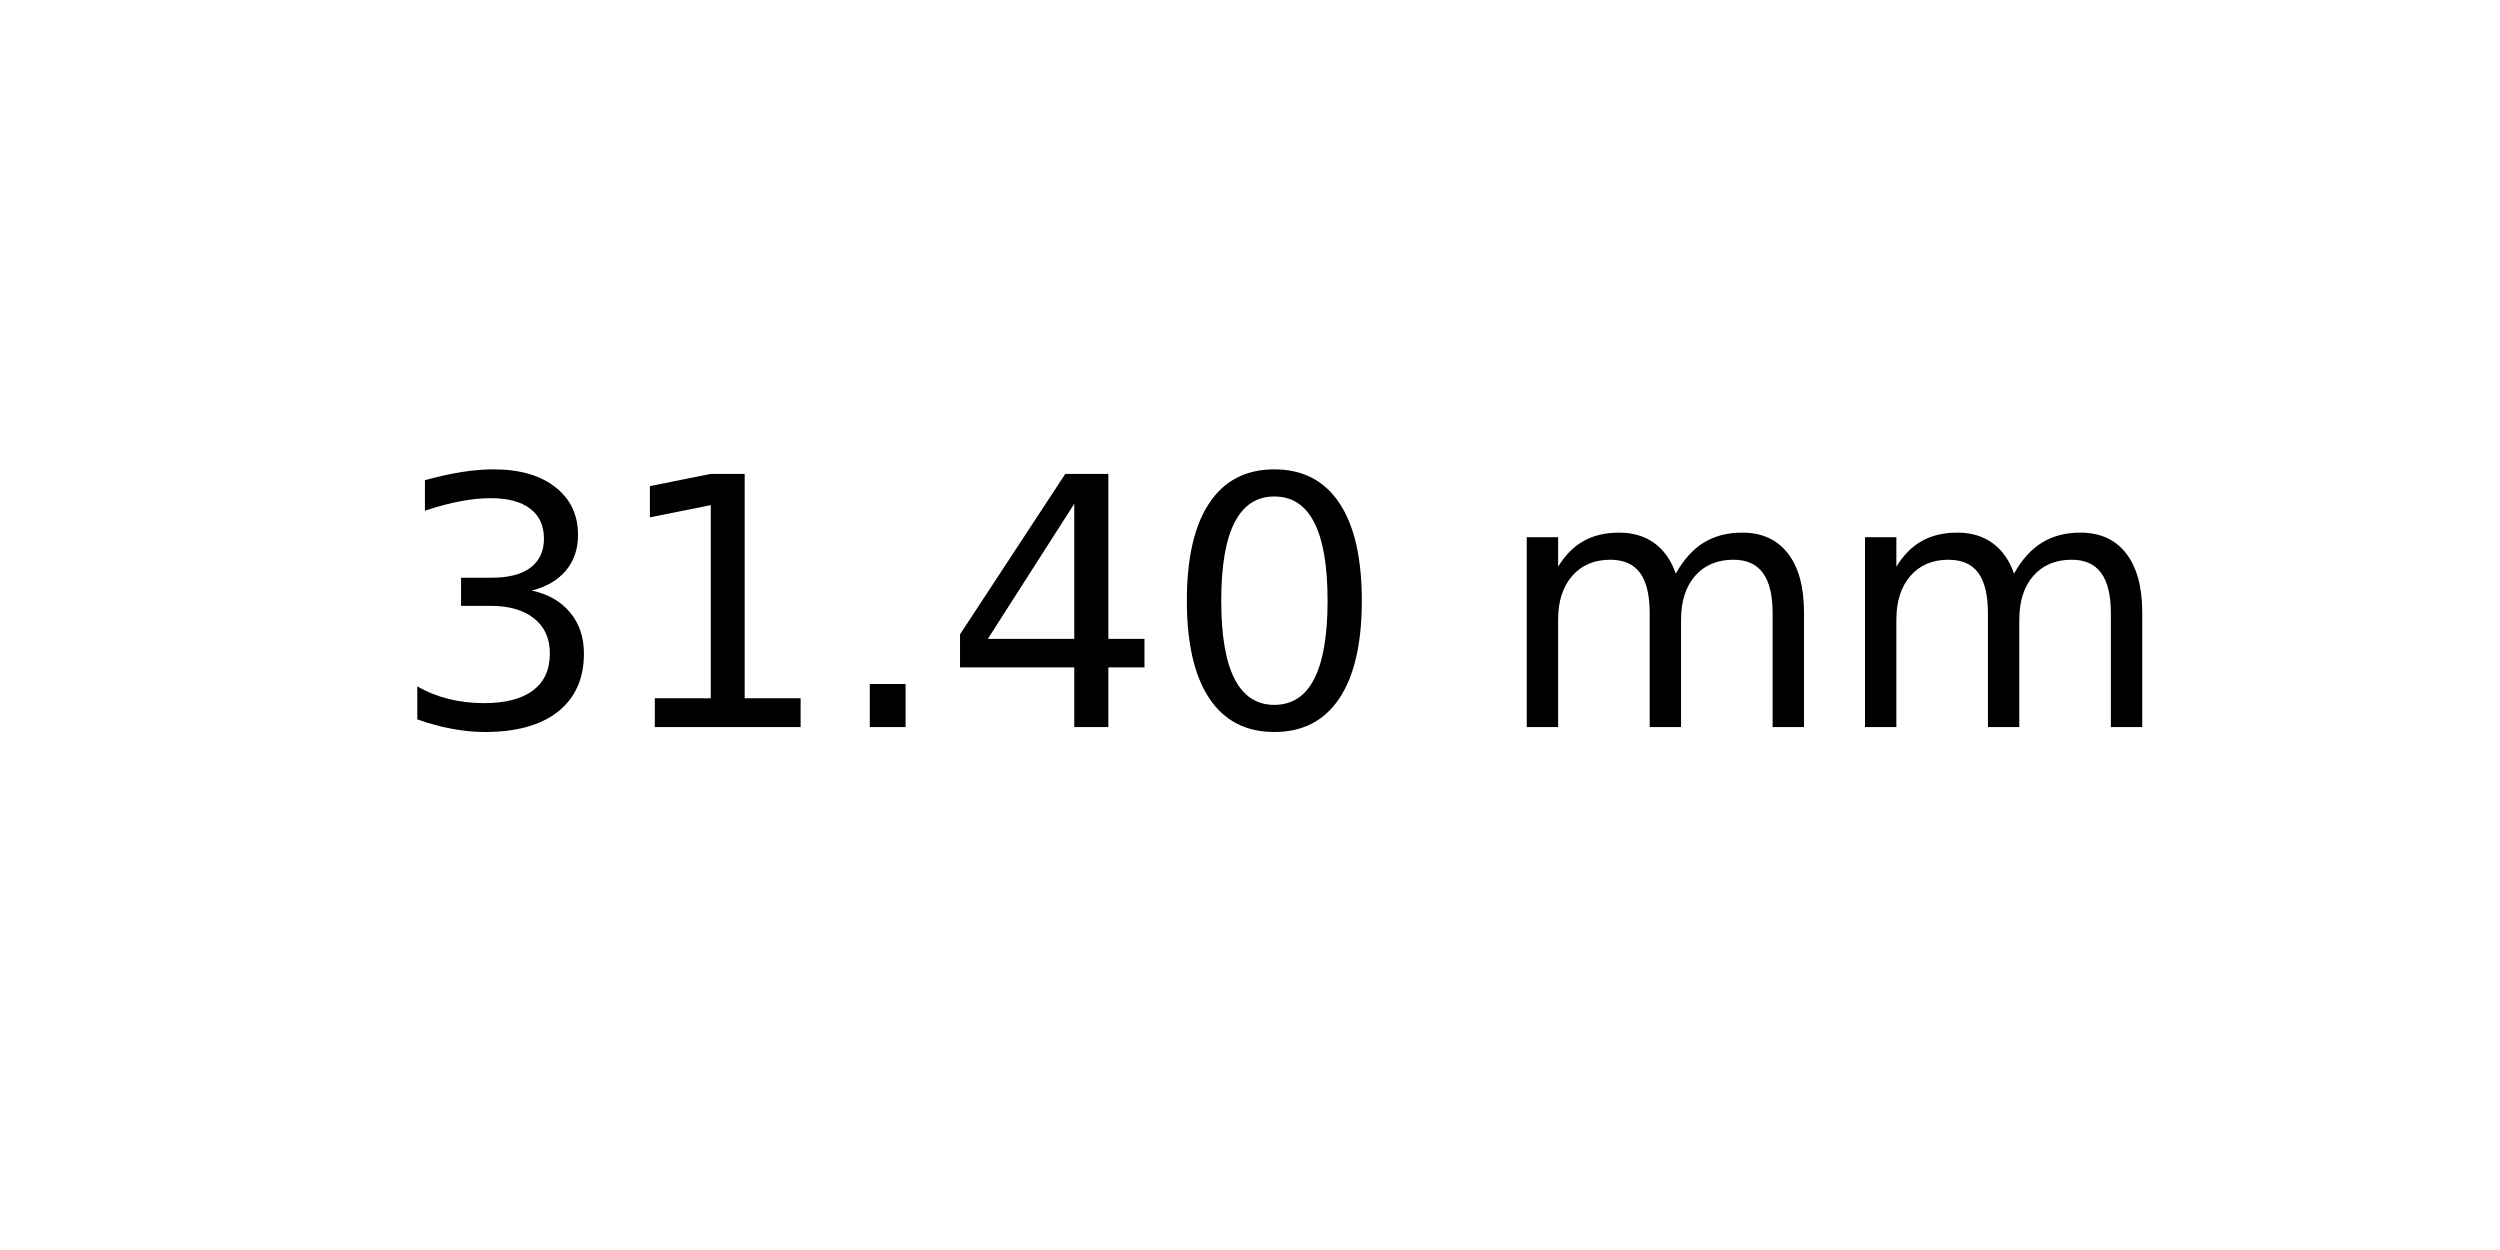
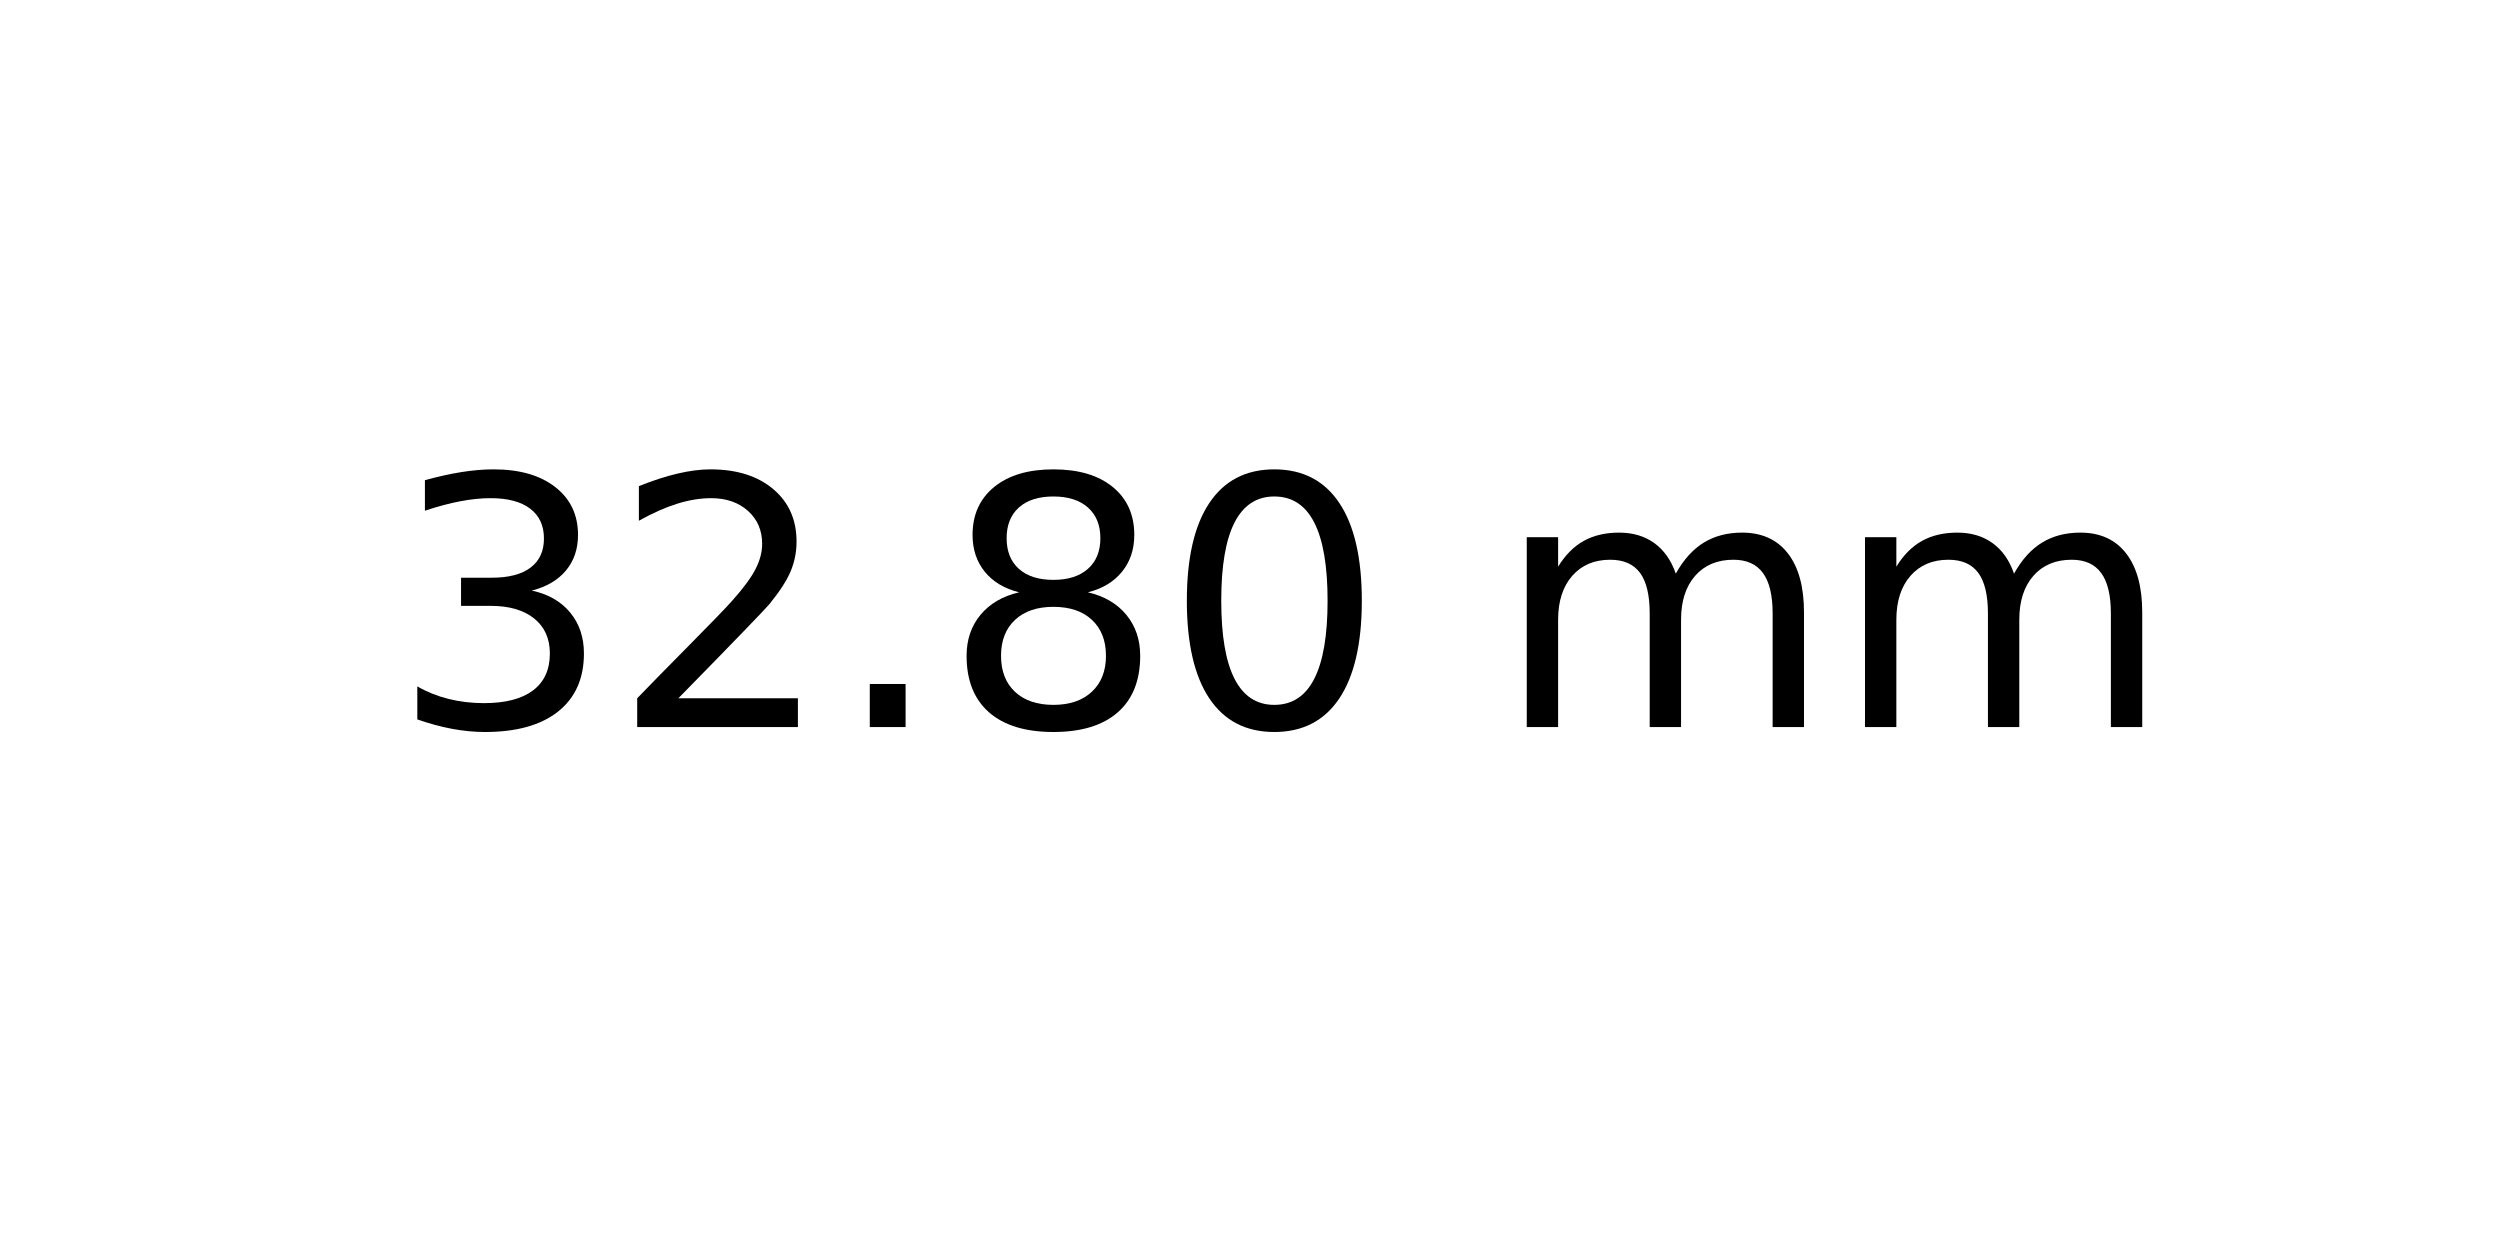
<svg xmlns="http://www.w3.org/2000/svg" xmlns:xlink="http://www.w3.org/1999/xlink" width="72pt" height="36pt" viewBox="0 0 72 36" version="1.1">
  <defs>
    <style type="text/css">*{stroke-linejoin: round; stroke-linecap: butt}</style>
  </defs>
  <g id="figure_1">
    <g id="axes_1">
      <g id="text_1">
        <g transform="translate(11.25625 20.93937) scale(0.1 -0.1)">
          <defs>
            <path id="DejaVuSans-33" d="M 2597 2516  Q 3050 2419 3304 2112  Q 3559 1806 3559 1356  Q 3559 666 3084 287  Q 2609 -91 1734 -91  Q 1441 -91 1130 -33  Q 819 25 488 141  L 488 750  Q 750 597 1062 519  Q 1375 441 1716 441  Q 2309 441 2620 675  Q 2931 909 2931 1356  Q 2931 1769 2642 2001  Q 2353 2234 1838 2234  L 1294 2234  L 1294 2753  L 1863 2753  Q 2328 2753 2575 2939  Q 2822 3125 2822 3475  Q 2822 3834 2567 4026  Q 2313 4219 1838 4219  Q 1578 4219 1281 4162  Q 984 4106 628 3988  L 628 4550  Q 988 4650 1302 4700  Q 1616 4750 1894 4750  Q 2613 4750 3031 4423  Q 3450 4097 3450 3541  Q 3450 3153 3228 2886  Q 3006 2619 2597 2516  z " transform="scale(0.015625)" />
-             <path id="DejaVuSans-31" d="M 794 531  L 1825 531  L 1825 4091  L 703 3866  L 703 4441  L 1819 4666  L 2450 4666  L 2450 531  L 3481 531  L 3481 0  L 794 0  L 794 531  z " transform="scale(0.015625)" />
+             <path id="DejaVuSans-32" d="M 1228 531  L 3431 531  L 3431 0  L 469 0  L 469 531  Q 828 903 1448 1529  Q 2069 2156 2228 2338  Q 2531 2678 2651 2914  Q 2772 3150 2772 3378  Q 2772 3750 2511 3984  Q 2250 4219 1831 4219  Q 1534 4219 1204 4116  Q 875 4013 500 3803  L 500 4441  Q 881 4594 1212 4672  Q 1544 4750 1819 4750  Q 2544 4750 2975 4387  Q 3406 4025 3406 3419  Q 3406 3131 3298 2873  Q 3191 2616 2906 2266  Q 2828 2175 2409 1742  Q 1991 1309 1228 531  z " transform="scale(0.015625)" />
            <path id="DejaVuSans-2e" d="M 684 794  L 1344 794  L 1344 0  L 684 0  L 684 794  z " transform="scale(0.015625)" />
-             <path id="DejaVuSans-34" d="M 2419 4116  L 825 1625  L 2419 1625  L 2419 4116  z M 2253 4666  L 3047 4666  L 3047 1625  L 3713 1625  L 3713 1100  L 3047 1100  L 3047 0  L 2419 0  L 2419 1100  L 313 1100  L 313 1709  L 2253 4666  z " transform="scale(0.015625)" />
+             <path id="DejaVuSans-38" d="M 2034 2216  Q 1584 2216 1326 1975  Q 1069 1734 1069 1313  Q 1069 891 1326 650  Q 1584 409 2034 409  Q 2484 409 2743 651  Q 3003 894 3003 1313  Q 3003 1734 2745 1975  Q 2488 2216 2034 2216  z M 1403 2484  Q 997 2584 770 2862  Q 544 3141 544 3541  Q 544 4100 942 4425  Q 1341 4750 2034 4750  Q 2731 4750 3128 4425  Q 3525 4100 3525 3541  Q 3525 3141 3298 2862  Q 3072 2584 2669 2484  Q 3125 2378 3379 2068  Q 3634 1759 3634 1313  Q 3634 634 3220 271  Q 2806 -91 2034 -91  Q 1263 -91 848 271  Q 434 634 434 1313  Q 434 1759 690 2068  Q 947 2378 1403 2484  z M 1172 3481  Q 1172 3119 1398 2916  Q 1625 2713 2034 2713  Q 2441 2713 2670 2916  Q 2900 3119 2900 3481  Q 2900 3844 2670 4047  Q 2441 4250 2034 4250  Q 1625 4250 1398 4047  Q 1172 3844 1172 3481  z " transform="scale(0.015625)" />
            <path id="DejaVuSans-30" d="M 2034 4250  Q 1547 4250 1301 3770  Q 1056 3291 1056 2328  Q 1056 1369 1301 889  Q 1547 409 2034 409  Q 2525 409 2770 889  Q 3016 1369 3016 2328  Q 3016 3291 2770 3770  Q 2525 4250 2034 4250  z M 2034 4750  Q 2819 4750 3233 4129  Q 3647 3509 3647 2328  Q 3647 1150 3233 529  Q 2819 -91 2034 -91  Q 1250 -91 836 529  Q 422 1150 422 2328  Q 422 3509 836 4129  Q 1250 4750 2034 4750  z " transform="scale(0.015625)" />
            <path id="DejaVuSans-20" transform="scale(0.015625)" />
            <path id="DejaVuSans-6d" d="M 3328 2828  Q 3544 3216 3844 3400  Q 4144 3584 4550 3584  Q 5097 3584 5394 3201  Q 5691 2819 5691 2113  L 5691 0  L 5113 0  L 5113 2094  Q 5113 2597 4934 2840  Q 4756 3084 4391 3084  Q 3944 3084 3684 2787  Q 3425 2491 3425 1978  L 3425 0  L 2847 0  L 2847 2094  Q 2847 2600 2669 2842  Q 2491 3084 2119 3084  Q 1678 3084 1418 2786  Q 1159 2488 1159 1978  L 1159 0  L 581 0  L 581 3500  L 1159 3500  L 1159 2956  Q 1356 3278 1631 3431  Q 1906 3584 2284 3584  Q 2666 3584 2933 3390  Q 3200 3197 3328 2828  z " transform="scale(0.015625)" />
          </defs>
          <use xlink:href="#DejaVuSans-33" />
-           <use xlink:href="#DejaVuSans-31" x="63.623" />
+           <use xlink:href="#DejaVuSans-32" x="63.623" />
          <use xlink:href="#DejaVuSans-2e" x="127.246" />
-           <use xlink:href="#DejaVuSans-34" x="159.033" />
+           <use xlink:href="#DejaVuSans-38" x="159.033" />
          <use xlink:href="#DejaVuSans-30" x="222.656" />
          <use xlink:href="#DejaVuSans-20" x="286.279" />
          <use xlink:href="#DejaVuSans-6d" x="318.066" />
          <use xlink:href="#DejaVuSans-6d" x="415.479" />
        </g>
      </g>
    </g>
  </g>
</svg>
